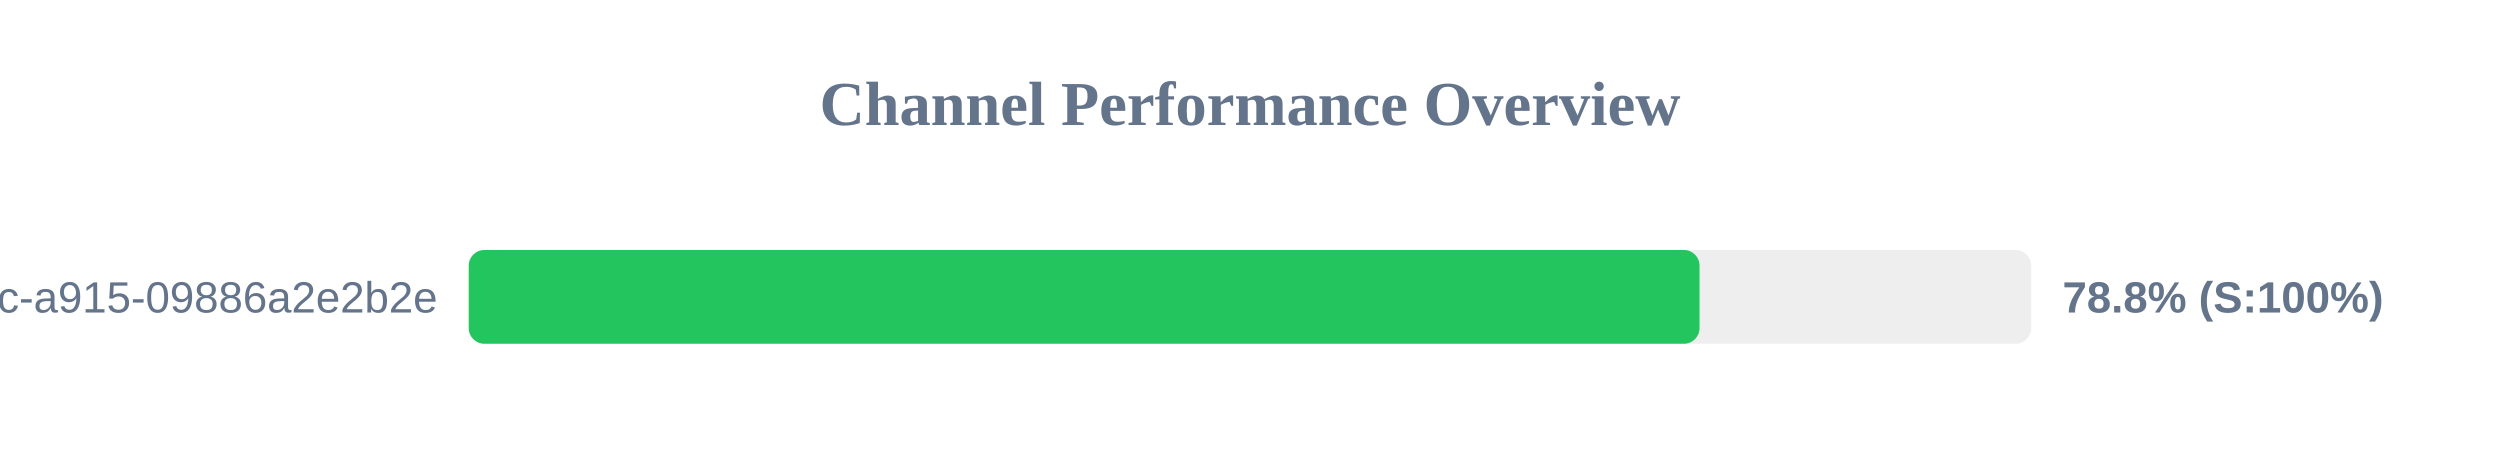
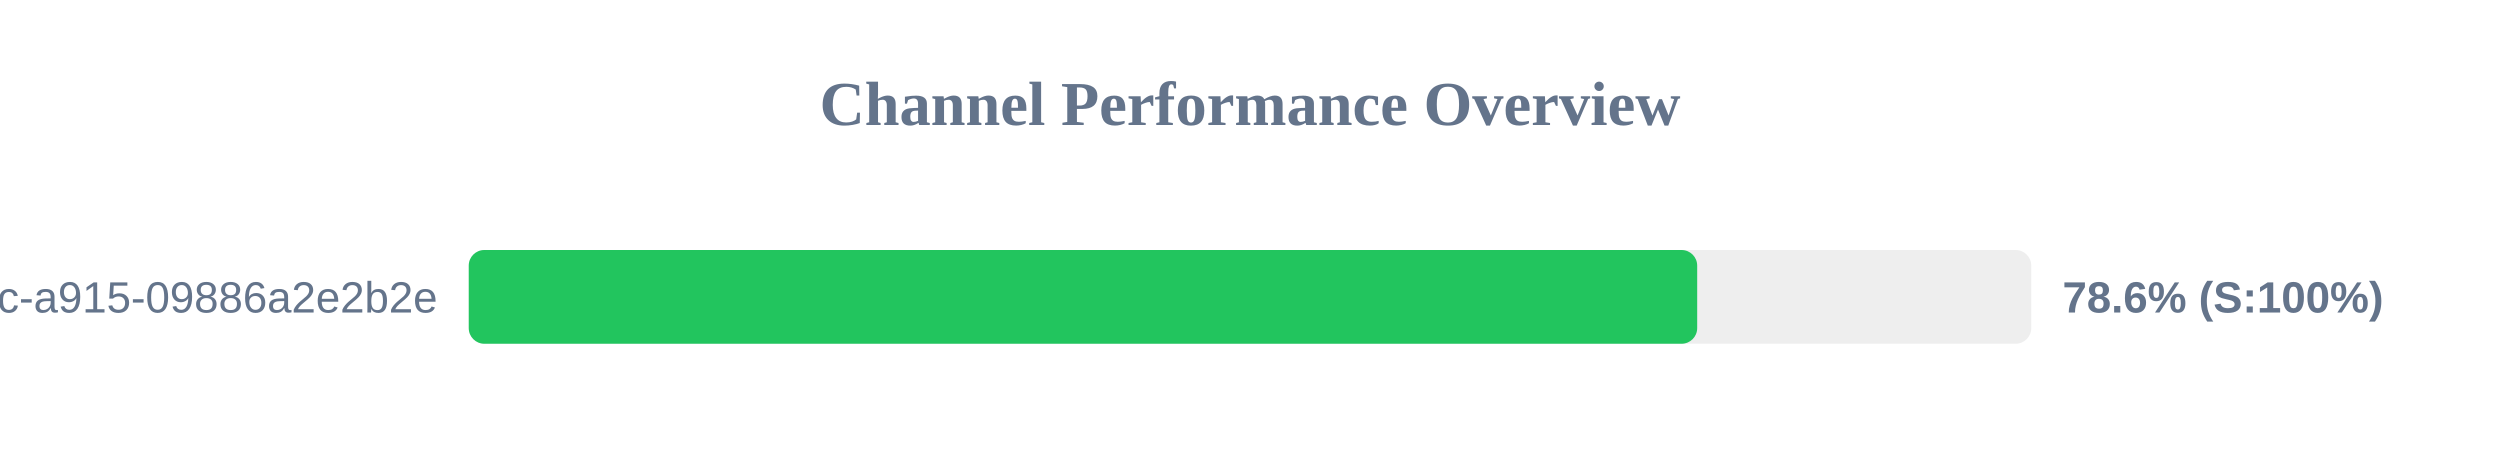
<svg xmlns="http://www.w3.org/2000/svg" width="800" height="150" version="1.1">
  <style>
        .row { font: 14px Arial; fill: #64748b; }
        .score { font: bold 14px Arial; fill: #64748b; }
    </style>
  <text x="400" y="40" text-anchor="middle" font-size="20px" font-weight="bold" fill="#64748b">Channel Performance Overview</text>
  <rect x="150" y="80" width="500" height="30" fill="#eee" rx="5" />
-   <rect x="150" y="80" width="393.85" height="30" fill="#22c55e" rx="5" />
+   <rect x="150" y="80" width="393.1" height="30" fill="#22c55e" rx="5" />
  <text x="140" y="100" text-anchor="end" class="row">?uuid=52816135-d3bc-46bc-a915-09886a2e2b2e</text>
-   <text x="660" y="100" text-anchor="start" class="score">78.8% (S:100%)</text>
+   <text x="660" y="100" text-anchor="start" class="score">78.6% (S:100%)</text>
</svg>
